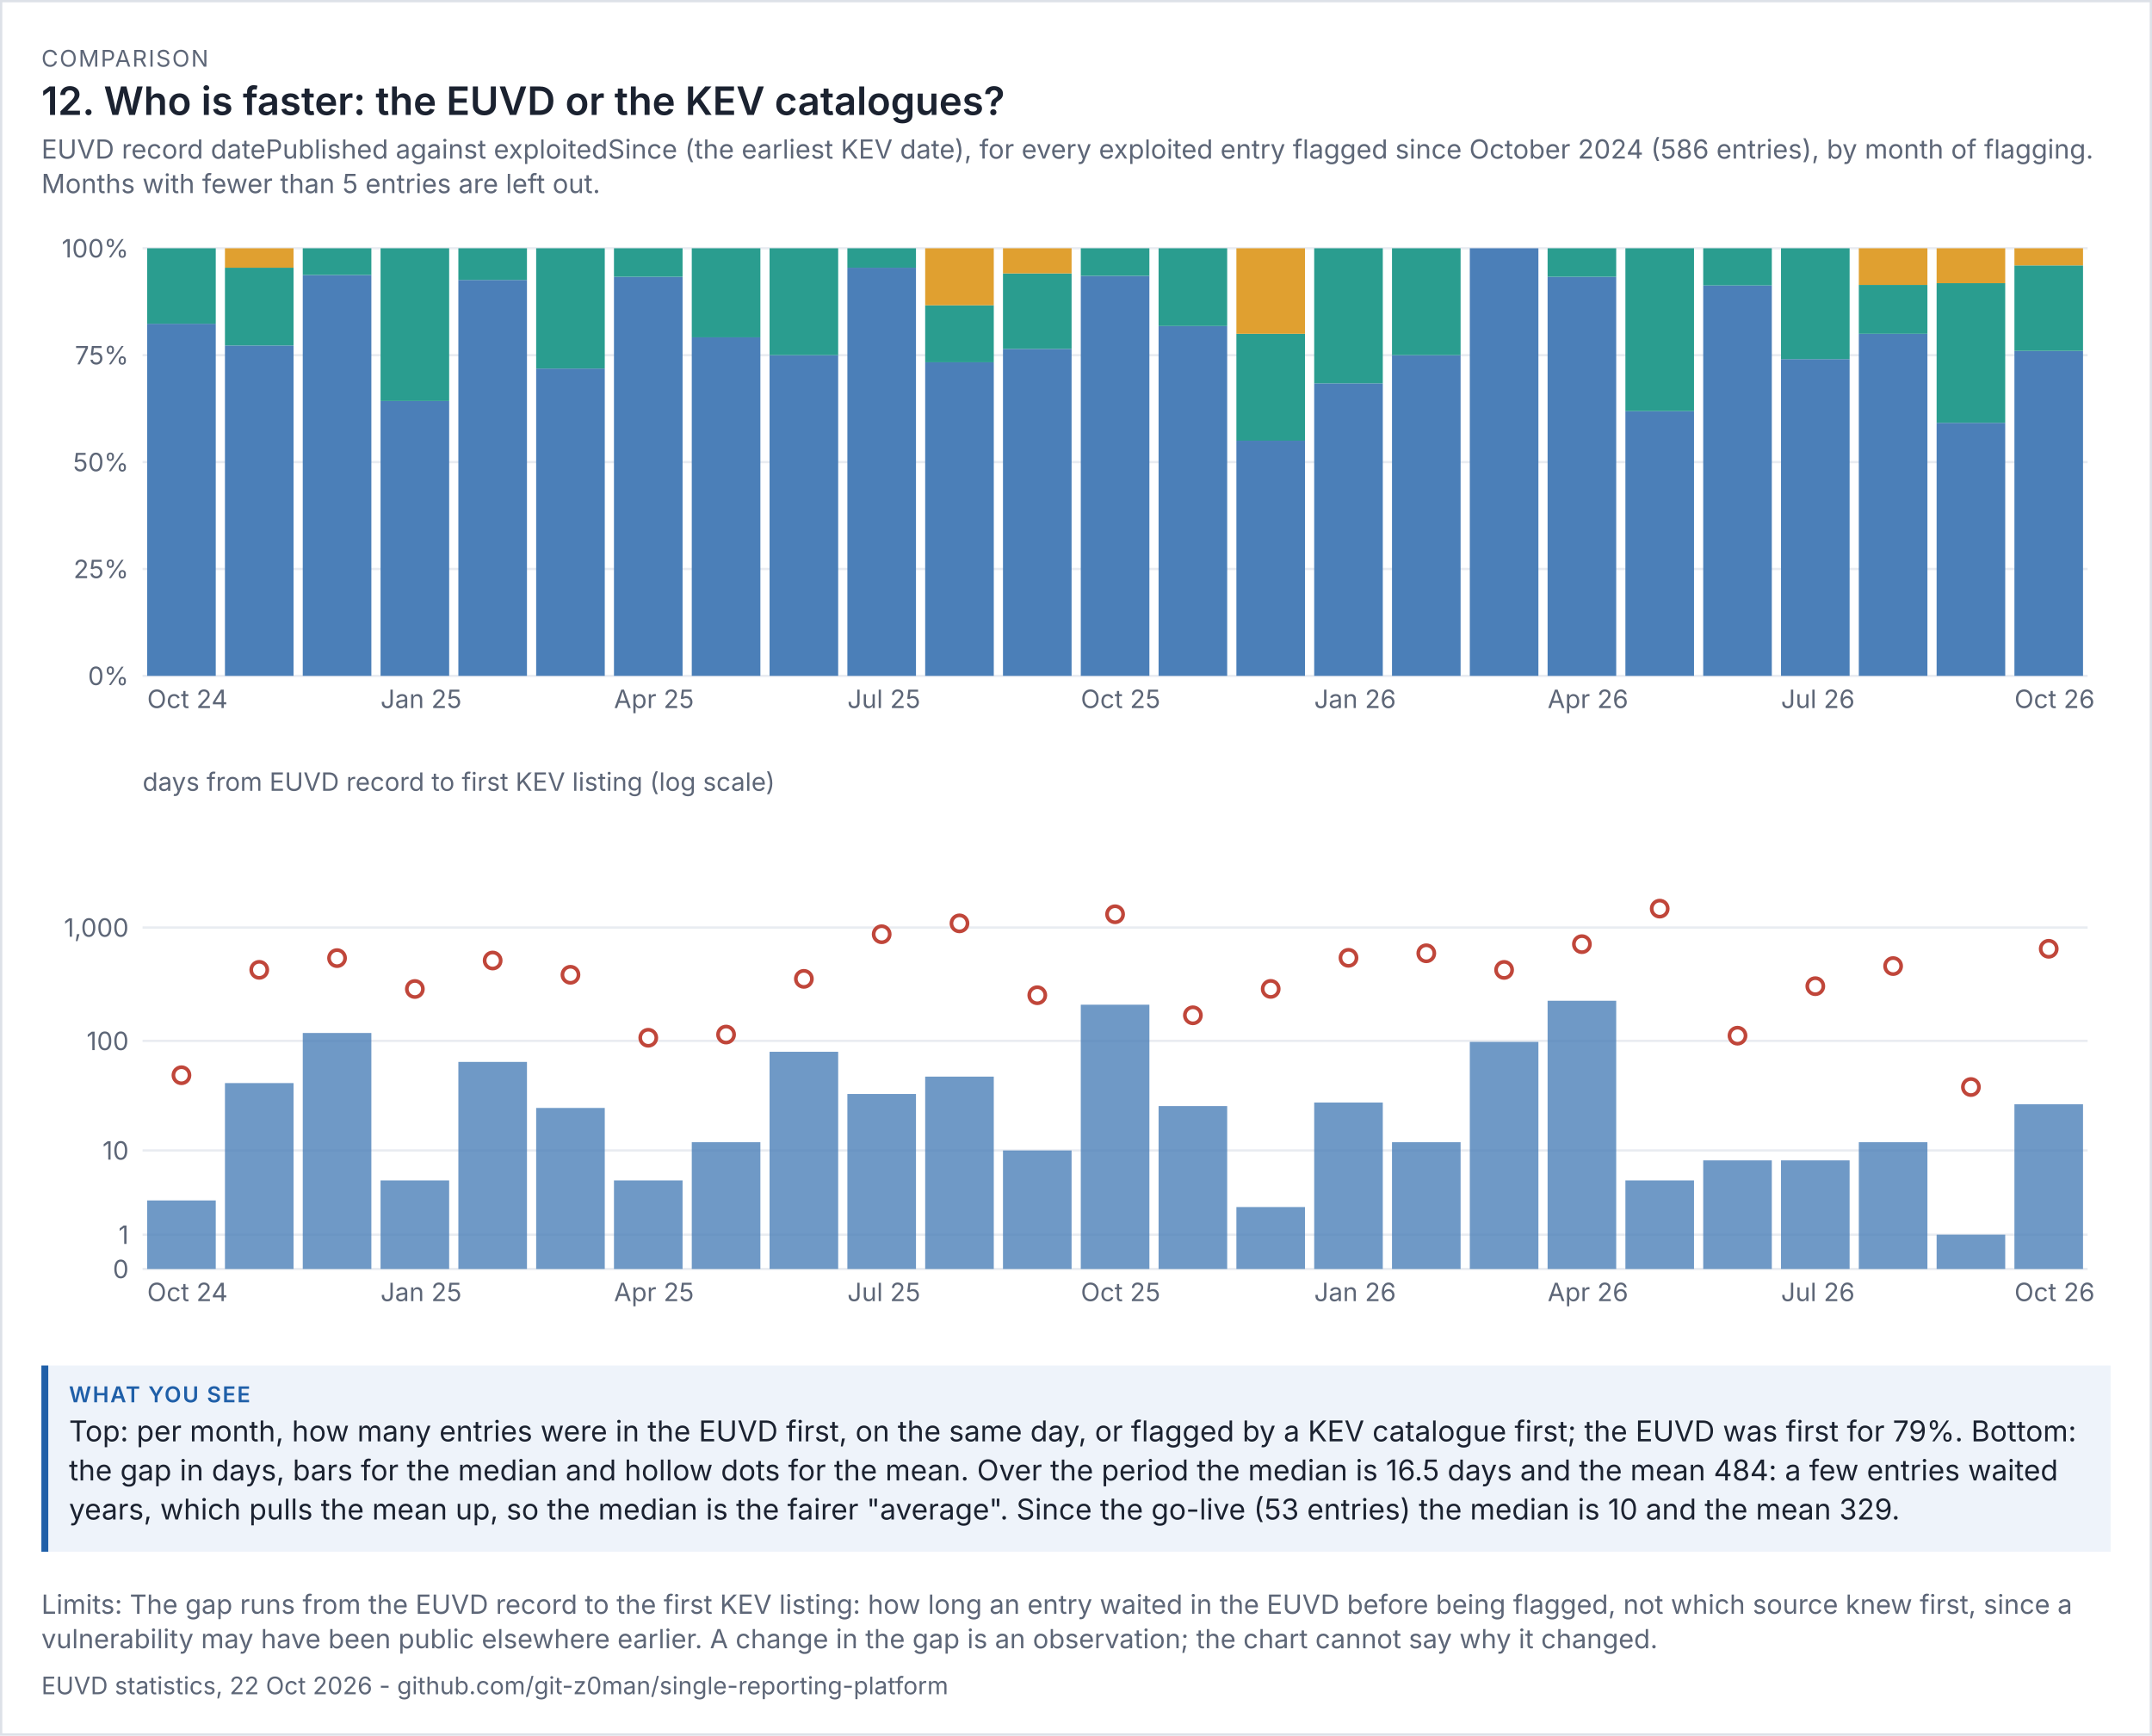
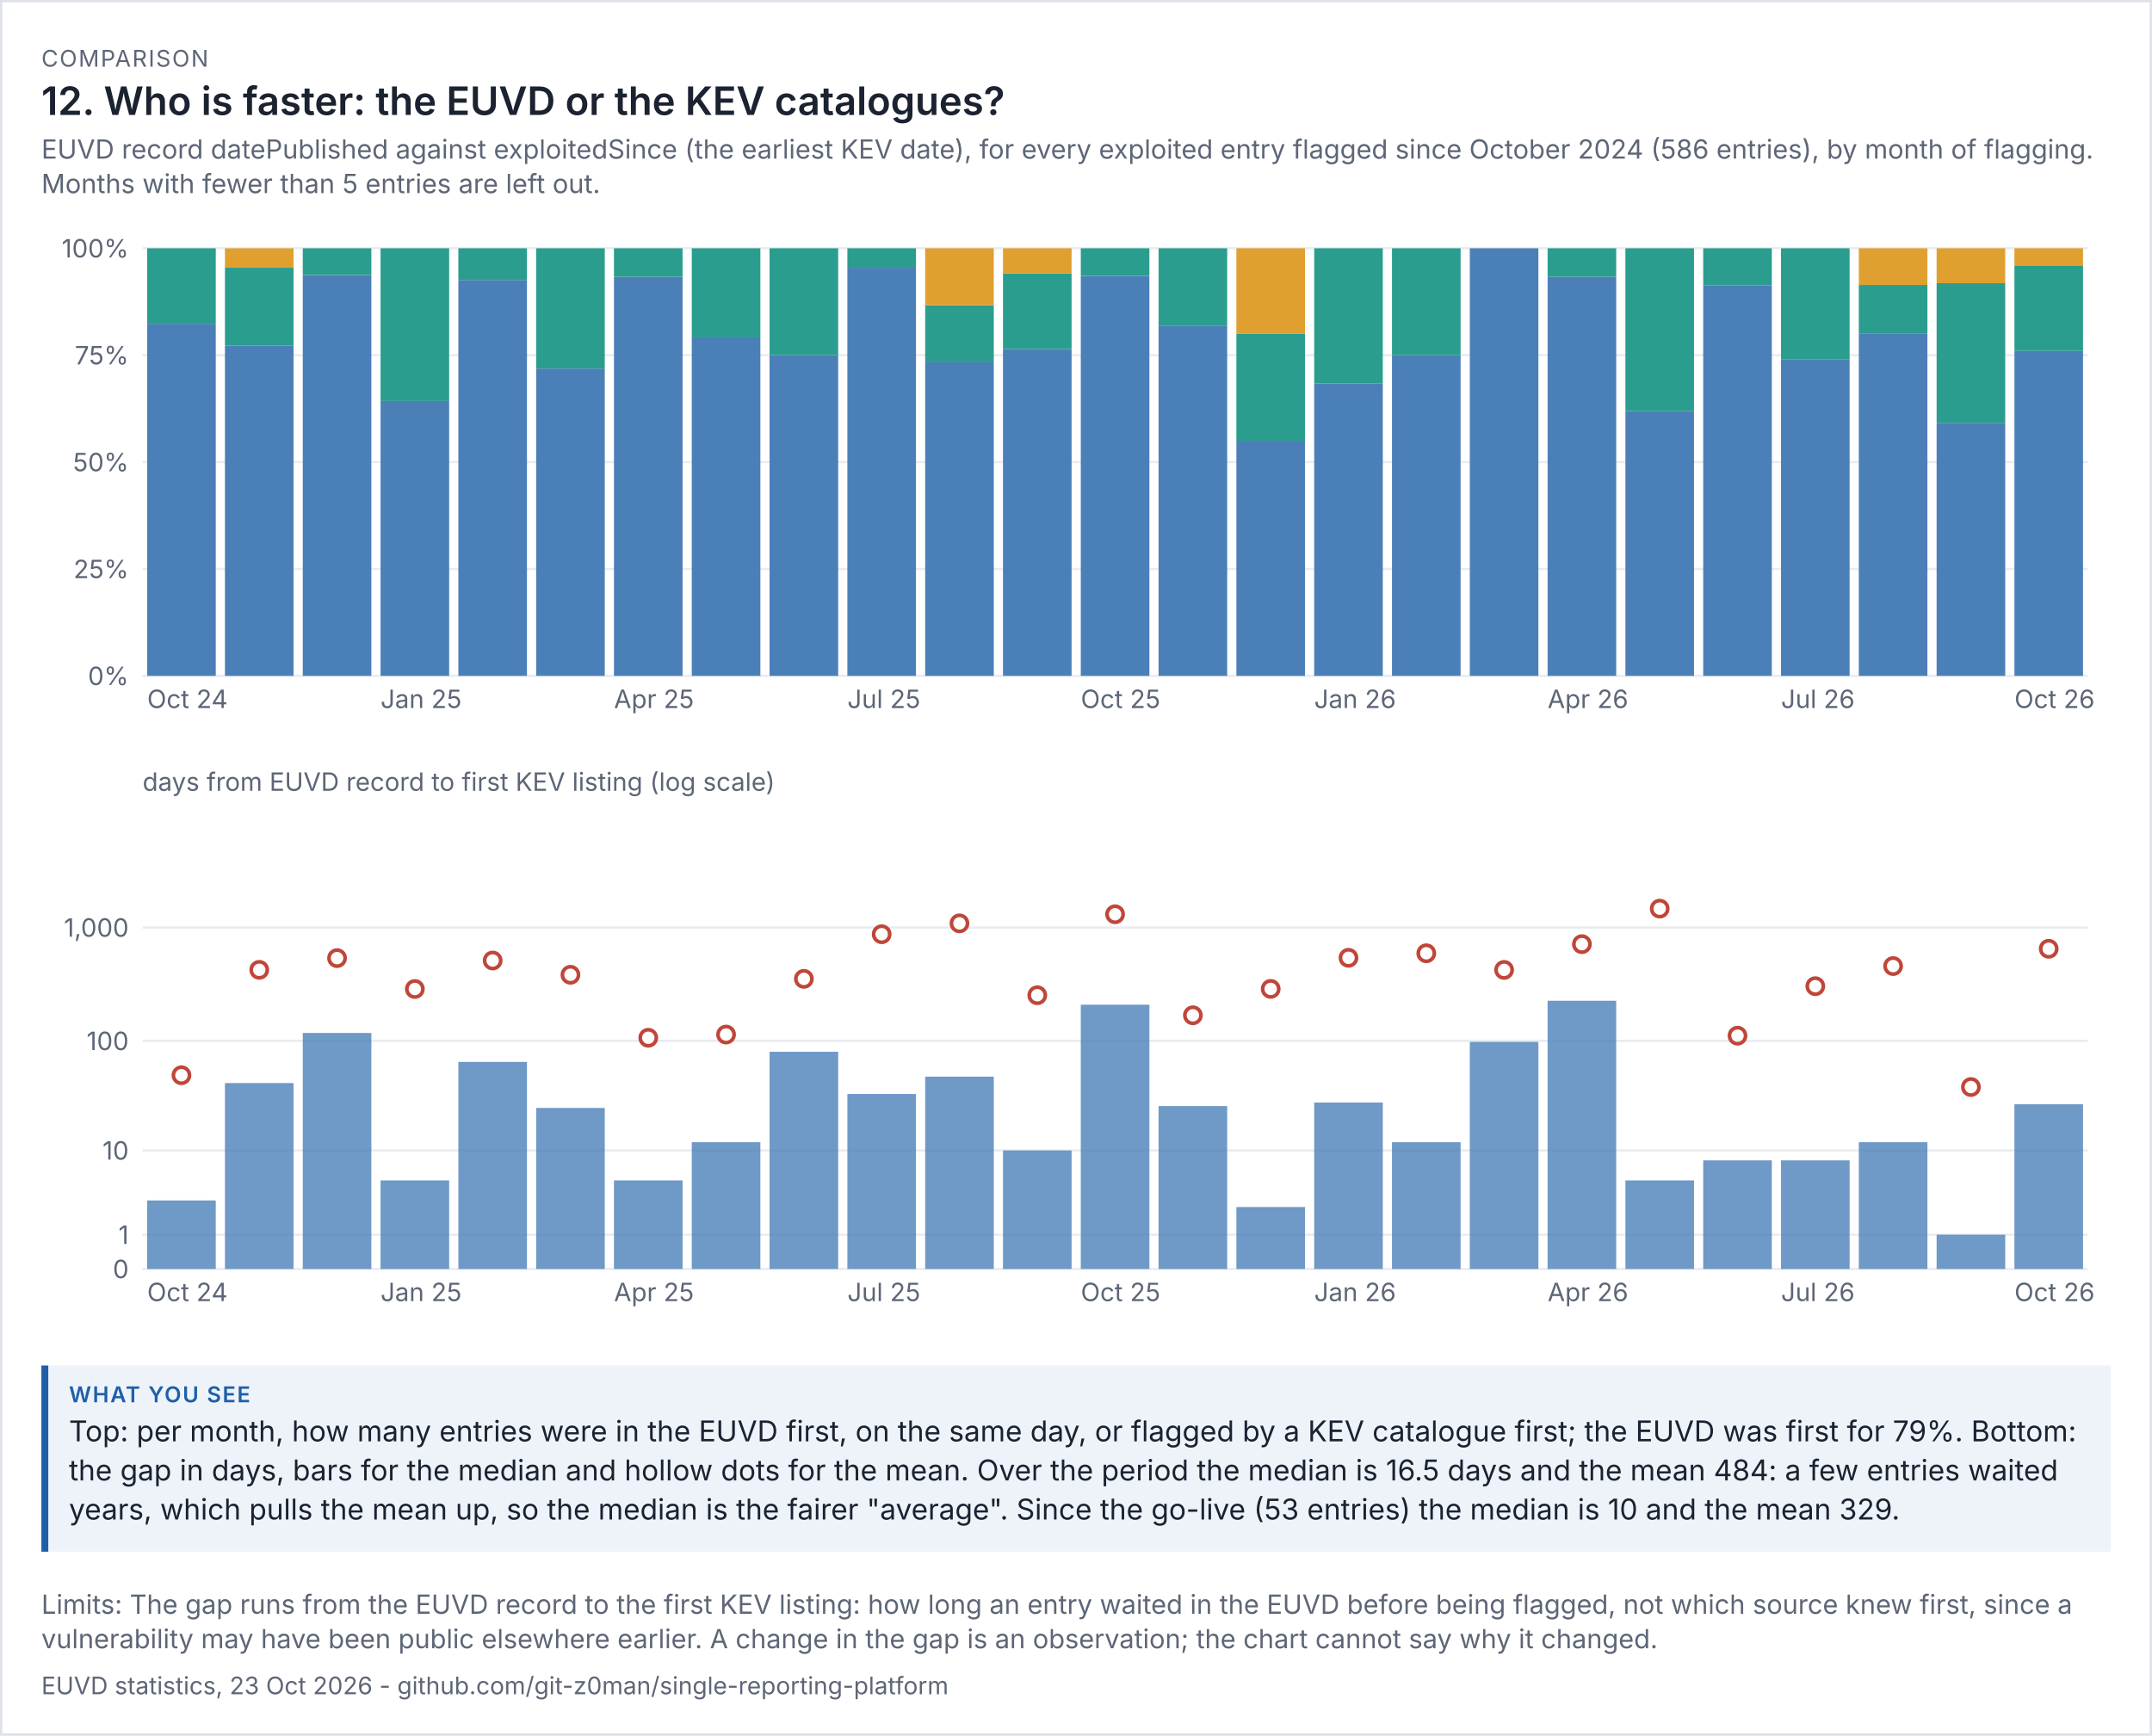
<svg xmlns="http://www.w3.org/2000/svg" viewBox="0 0 936 755" width="936" height="755" font-family="system-ui,-apple-system,'Segoe UI',sans-serif">
  <rect width="100%" height="100%" fill="#ffffff" />
  <rect x="0.5" y="0.5" width="935" height="754" fill="none" stroke="#dde1e8" />
  <text x="18" y="29" font-size="10" letter-spacing="0.6" fill="#5d6677">COMPARISON</text>
  <text x="18" y="50" font-size="17" fill="#1b2230" font-weight="600">12. Who is faster: the EUVD or the KEV catalogues?</text>
  <text x="18" y="69" font-size="11.5" fill="#5d6677">EUVD record datePublished against exploitedSince (the earliest KEV date), for every exploited entry flagged since October 2024 (586 entries), by month of flagging.</text>
  <text x="18" y="84" font-size="11.5" fill="#5d6677">Months with fewer than 5 entries are left out.</text>
  <g transform="translate(18,94) scale(1)" font-size="11">
    <svg viewBox="0 0 900 230" role="img" width="900" height="230">
      <g>
        <line x1="44" x2="890" y1="200" y2="200" stroke="rgb(233, 236, 241)" />
        <text x="38" y="204" text-anchor="end" fill="rgb(93, 102, 119)">0%</text>
        <line x1="44" x2="890" y1="153.5" y2="153.5" stroke="rgb(233, 236, 241)" />
        <text x="38" y="157.5" text-anchor="end" fill="rgb(93, 102, 119)">25%</text>
        <line x1="44" x2="890" y1="107" y2="107" stroke="rgb(233, 236, 241)" />
        <text x="38" y="111" text-anchor="end" fill="rgb(93, 102, 119)">50%</text>
        <line x1="44" x2="890" y1="60.5" y2="60.5" stroke="rgb(233, 236, 241)" />
        <text x="38" y="64.5" text-anchor="end" fill="rgb(93, 102, 119)">75%</text>
        <line x1="44" x2="890" y1="14" y2="14" stroke="rgb(233, 236, 241)" />
        <text x="38" y="18" text-anchor="end" fill="rgb(93, 102, 119)">100%</text>
        <rect x="46" y="46.824" width="29.84" height="153.176" fill="rgb(75, 127, 184)" />
        <rect x="46" y="14" width="29.84" height="32.824" fill="rgb(42, 157, 143)" />
        <text x="46" y="214" fill="rgb(93, 102, 119)">Oct 24</text>
        <rect x="79.84" y="56.273" width="29.84" height="143.727" fill="rgb(75, 127, 184)" />
        <rect x="79.84" y="22.455" width="29.84" height="33.818" fill="rgb(42, 157, 143)" />
        <rect x="79.84" y="14" width="29.84" height="8.455" fill="rgb(224, 160, 48)" />
        <rect x="113.68" y="25.625" width="29.84" height="174.375" fill="rgb(75, 127, 184)" />
        <rect x="113.68" y="14" width="29.84" height="11.625" fill="rgb(42, 157, 143)" />
        <rect x="147.52" y="80.429" width="29.84" height="119.571" fill="rgb(75, 127, 184)" />
        <rect x="147.52" y="14" width="29.84" height="66.429" fill="rgb(42, 157, 143)" />
        <text x="147.52" y="214" fill="rgb(93, 102, 119)">Jan 25</text>
        <rect x="181.36" y="27.778" width="29.84" height="172.222" fill="rgb(75, 127, 184)" />
        <rect x="181.36" y="14" width="29.84" height="13.778" fill="rgb(42, 157, 143)" />
        <rect x="215.2" y="66.312" width="29.84" height="133.688" fill="rgb(75, 127, 184)" />
        <rect x="215.2" y="14" width="29.84" height="52.312" fill="rgb(42, 157, 143)" />
        <rect x="249.04" y="26.4" width="29.84" height="173.6" fill="rgb(75, 127, 184)" />
        <rect x="249.04" y="14" width="29.84" height="12.4" fill="rgb(42, 157, 143)" />
        <text x="249.04" y="214" fill="rgb(93, 102, 119)">Apr 25</text>
        <rect x="282.88" y="52.75" width="29.84" height="147.25" fill="rgb(75, 127, 184)" />
        <rect x="282.88" y="14" width="29.84" height="38.75" fill="rgb(42, 157, 143)" />
        <rect x="316.72" y="60.5" width="29.84" height="139.5" fill="rgb(75, 127, 184)" />
        <rect x="316.72" y="14" width="29.84" height="46.5" fill="rgb(42, 157, 143)" />
        <rect x="350.56" y="22.455" width="29.84" height="177.545" fill="rgb(75, 127, 184)" />
        <rect x="350.56" y="14" width="29.84" height="8.455" fill="rgb(42, 157, 143)" />
        <text x="350.56" y="214" fill="rgb(93, 102, 119)">Jul 25</text>
        <rect x="384.4" y="63.6" width="29.84" height="136.4" fill="rgb(75, 127, 184)" />
        <rect x="384.4" y="38.8" width="29.84" height="24.8" fill="rgb(42, 157, 143)" />
        <rect x="384.4" y="14" width="29.84" height="24.8" fill="rgb(224, 160, 48)" />
        <rect x="418.24" y="57.765" width="29.84" height="142.235" fill="rgb(75, 127, 184)" />
        <rect x="418.24" y="24.941" width="29.84" height="32.824" fill="rgb(42, 157, 143)" />
        <rect x="418.24" y="14" width="29.84" height="10.941" fill="rgb(224, 160, 48)" />
        <rect x="452.08" y="26" width="29.84" height="174" fill="rgb(75, 127, 184)" />
        <rect x="452.08" y="14" width="29.84" height="12" fill="rgb(42, 157, 143)" />
        <text x="452.08" y="214" fill="rgb(93, 102, 119)">Oct 25</text>
        <rect x="485.92" y="47.818" width="29.84" height="152.182" fill="rgb(75, 127, 184)" />
        <rect x="485.92" y="14" width="29.84" height="33.818" fill="rgb(42, 157, 143)" />
        <rect x="519.76" y="97.7" width="29.84" height="102.3" fill="rgb(75, 127, 184)" />
        <rect x="519.76" y="51.2" width="29.84" height="46.5" fill="rgb(42, 157, 143)" />
        <rect x="519.76" y="14" width="29.84" height="37.2" fill="rgb(224, 160, 48)" />
        <rect x="553.6" y="72.737" width="29.84" height="127.263" fill="rgb(75, 127, 184)" />
        <rect x="553.6" y="14" width="29.84" height="58.737" fill="rgb(42, 157, 143)" />
        <text x="553.6" y="214" fill="rgb(93, 102, 119)">Jan 26</text>
        <rect x="587.44" y="60.5" width="29.84" height="139.5" fill="rgb(75, 127, 184)" />
        <rect x="587.44" y="14" width="29.84" height="46.5" fill="rgb(42, 157, 143)" />
        <rect x="621.28" y="14" width="29.84" height="186" fill="rgb(75, 127, 184)" />
        <rect x="655.12" y="26.4" width="29.84" height="173.6" fill="rgb(75, 127, 184)" />
        <rect x="655.12" y="14" width="29.84" height="12.4" fill="rgb(42, 157, 143)" />
        <text x="655.12" y="214" fill="rgb(93, 102, 119)">Apr 26</text>
        <rect x="688.96" y="84.857" width="29.84" height="115.143" fill="rgb(75, 127, 184)" />
        <rect x="688.96" y="14" width="29.84" height="70.857" fill="rgb(42, 157, 143)" />
        <rect x="722.8" y="30.174" width="29.84" height="169.826" fill="rgb(75, 127, 184)" />
        <rect x="722.8" y="14" width="29.84" height="16.174" fill="rgb(42, 157, 143)" />
        <rect x="756.64" y="62.222" width="29.84" height="137.778" fill="rgb(75, 127, 184)" />
        <rect x="756.64" y="14" width="29.84" height="48.222" fill="rgb(42, 157, 143)" />
        <text x="756.64" y="214" fill="rgb(93, 102, 119)">Jul 26</text>
        <rect x="790.48" y="51.2" width="29.84" height="148.8" fill="rgb(75, 127, 184)" />
        <rect x="790.48" y="29.943" width="29.84" height="21.257" fill="rgb(42, 157, 143)" />
        <rect x="790.48" y="14" width="29.84" height="15.943" fill="rgb(224, 160, 48)" />
        <rect x="824.32" y="89.918" width="29.84" height="110.082" fill="rgb(75, 127, 184)" />
        <rect x="824.32" y="29.184" width="29.84" height="60.735" fill="rgb(42, 157, 143)" />
        <rect x="824.32" y="14" width="29.84" height="15.184" fill="rgb(224, 160, 48)" />
        <rect x="858.16" y="58.64" width="29.84" height="141.36" fill="rgb(75, 127, 184)" />
        <rect x="858.16" y="21.44" width="29.84" height="37.2" fill="rgb(42, 157, 143)" />
        <rect x="858.16" y="14" width="29.84" height="7.44" fill="rgb(224, 160, 48)" />
        <text x="858.16" y="214" fill="rgb(93, 102, 119)">Oct 26</text>
      </g>
    </svg>
  </g>
  <g transform="translate(18,332) scale(1)" font-size="11">
    <svg viewBox="0 0 900 250" role="img" width="900" height="250">
      <g>
        <line x1="44" x2="890" y1="220" y2="220" stroke="rgb(233, 236, 241)" />
        <text x="38" y="224" text-anchor="end" fill="rgb(93, 102, 119)">0</text>
        <line x1="44" x2="890" y1="205.099" y2="205.099" stroke="rgb(233, 236, 241)" />
        <text x="38" y="209.099" text-anchor="end" fill="rgb(93, 102, 119)">1</text>
        <line x1="44" x2="890" y1="168.451" y2="168.451" stroke="rgb(233, 236, 241)" />
        <text x="38" y="172.451" text-anchor="end" fill="rgb(93, 102, 119)">10</text>
        <line x1="44" x2="890" y1="120.786" y2="120.786" stroke="rgb(233, 236, 241)" />
        <text x="38" y="124.786" text-anchor="end" fill="rgb(93, 102, 119)">100</text>
        <line x1="44" x2="890" y1="71.479" y2="71.479" stroke="rgb(233, 236, 241)" />
        <text x="38" y="75.479" text-anchor="end" fill="rgb(93, 102, 119)">1,000</text>
        <text x="44" y="12" fill="rgb(93, 102, 119)">days from EUVD record to first KEV listing (log scale)</text>
        <rect x="46" y="190.198" width="29.84" height="29.802" fill="rgb(75, 127, 184)" opacity="0.8" />
        <circle cx="60.92" cy="135.73" r="3.5" fill="rgb(255, 255, 255)" stroke="rgb(192, 70, 58)" stroke-width="1.6" />
        <text x="46" y="234" fill="rgb(93, 102, 119)">Oct 24</text>
        <rect x="79.84" y="139.143" width="29.84" height="80.857" fill="rgb(75, 127, 184)" opacity="0.8" />
        <circle cx="94.76" cy="89.88" r="3.5" fill="rgb(255, 255, 255)" stroke="rgb(192, 70, 58)" stroke-width="1.6" />
        <rect x="113.68" y="117.351" width="29.84" height="102.649" fill="rgb(75, 127, 184)" opacity="0.8" />
        <circle cx="128.6" cy="84.782" r="3.5" fill="rgb(255, 255, 255)" stroke="rgb(192, 70, 58)" stroke-width="1.6" />
        <rect x="147.52" y="181.482" width="29.84" height="38.518" fill="rgb(75, 127, 184)" opacity="0.8" />
        <circle cx="162.44" cy="98.215" r="3.5" fill="rgb(255, 255, 255)" stroke="rgb(192, 70, 58)" stroke-width="1.6" />
        <text x="147.52" y="234" fill="rgb(93, 102, 119)">Jan 25</text>
        <rect x="181.36" y="129.933" width="29.84" height="90.067" fill="rgb(75, 127, 184)" opacity="0.8" />
        <circle cx="196.28" cy="85.824" r="3.5" fill="rgb(255, 255, 255)" stroke="rgb(192, 70, 58)" stroke-width="1.6" />
        <rect x="215.2" y="149.959" width="29.84" height="70.041" fill="rgb(75, 127, 184)" opacity="0.8" />
        <circle cx="230.12" cy="92.031" r="3.5" fill="rgb(255, 255, 255)" stroke="rgb(192, 70, 58)" stroke-width="1.6" />
        <rect x="249.04" y="181.482" width="29.84" height="38.518" fill="rgb(75, 127, 184)" opacity="0.8" />
        <circle cx="263.96" cy="119.425" r="3.5" fill="rgb(255, 255, 255)" stroke="rgb(192, 70, 58)" stroke-width="1.6" />
        <text x="249.04" y="234" fill="rgb(93, 102, 119)">Apr 25</text>
        <rect x="282.88" y="164.86" width="29.84" height="55.14" fill="rgb(75, 127, 184)" opacity="0.8" />
        <circle cx="297.8" cy="118.033" r="3.5" fill="rgb(255, 255, 255)" stroke="rgb(192, 70, 58)" stroke-width="1.6" />
        <rect x="316.72" y="125.53" width="29.84" height="94.47" fill="rgb(75, 127, 184)" opacity="0.8" />
        <circle cx="331.64" cy="93.806" r="3.5" fill="rgb(255, 255, 255)" stroke="rgb(192, 70, 58)" stroke-width="1.6" />
        <rect x="350.56" y="143.878" width="29.84" height="76.122" fill="rgb(75, 127, 184)" opacity="0.8" />
        <circle cx="365.48" cy="74.393" r="3.5" fill="rgb(255, 255, 255)" stroke="rgb(192, 70, 58)" stroke-width="1.6" />
        <text x="350.56" y="234" fill="rgb(93, 102, 119)">Jul 25</text>
        <rect x="384.4" y="136.335" width="29.84" height="83.665" fill="rgb(75, 127, 184)" opacity="0.8" />
        <circle cx="399.32" cy="69.663" r="3.5" fill="rgb(255, 255, 255)" stroke="rgb(192, 70, 58)" stroke-width="1.6" />
        <rect x="418.24" y="168.451" width="29.84" height="51.549" fill="rgb(75, 127, 184)" opacity="0.8" />
        <circle cx="433.16" cy="100.927" r="3.5" fill="rgb(255, 255, 255)" stroke="rgb(192, 70, 58)" stroke-width="1.6" />
        <rect x="452.08" y="105.05" width="29.84" height="114.95" fill="rgb(75, 127, 184)" opacity="0.8" />
        <circle cx="467" cy="65.703" r="3.5" fill="rgb(255, 255, 255)" stroke="rgb(192, 70, 58)" stroke-width="1.6" />
        <text x="452.08" y="234" fill="rgb(93, 102, 119)">Oct 25</text>
        <rect x="485.92" y="149.147" width="29.84" height="70.853" fill="rgb(75, 127, 184)" opacity="0.8" />
        <circle cx="500.84" cy="109.656" r="3.5" fill="rgb(255, 255, 255)" stroke="rgb(192, 70, 58)" stroke-width="1.6" />
        <rect x="519.76" y="193.069" width="29.84" height="26.931" fill="rgb(75, 127, 184)" opacity="0.8" />
        <circle cx="534.68" cy="98.171" r="3.5" fill="rgb(255, 255, 255)" stroke="rgb(192, 70, 58)" stroke-width="1.6" />
        <rect x="553.6" y="147.611" width="29.84" height="72.389" fill="rgb(75, 127, 184)" opacity="0.8" />
        <circle cx="568.52" cy="84.647" r="3.5" fill="rgb(255, 255, 255)" stroke="rgb(192, 70, 58)" stroke-width="1.6" />
        <text x="553.6" y="234" fill="rgb(93, 102, 119)">Jan 26</text>
        <rect x="587.44" y="164.86" width="29.84" height="55.14" fill="rgb(75, 127, 184)" opacity="0.8" />
        <circle cx="602.36" cy="82.679" r="3.5" fill="rgb(255, 255, 255)" stroke="rgb(192, 70, 58)" stroke-width="1.6" />
        <rect x="621.28" y="121.216" width="29.84" height="98.784" fill="rgb(75, 127, 184)" opacity="0.8" />
        <circle cx="636.2" cy="89.91" r="3.5" fill="rgb(255, 255, 255)" stroke="rgb(192, 70, 58)" stroke-width="1.6" />
        <rect x="655.12" y="103.329" width="29.84" height="116.671" fill="rgb(75, 127, 184)" opacity="0.8" />
        <circle cx="670.04" cy="78.709" r="3.5" fill="rgb(255, 255, 255)" stroke="rgb(192, 70, 58)" stroke-width="1.6" />
        <text x="655.12" y="234" fill="rgb(93, 102, 119)">Apr 26</text>
        <rect x="688.96" y="181.482" width="29.84" height="38.518" fill="rgb(75, 127, 184)" opacity="0.8" />
        <circle cx="703.88" cy="63.257" r="3.5" fill="rgb(255, 255, 255)" stroke="rgb(192, 70, 58)" stroke-width="1.6" />
        <rect x="722.8" y="172.765" width="29.84" height="47.235" fill="rgb(75, 127, 184)" opacity="0.8" />
        <circle cx="737.72" cy="118.525" r="3.5" fill="rgb(255, 255, 255)" stroke="rgb(192, 70, 58)" stroke-width="1.6" />
        <rect x="756.64" y="172.765" width="29.84" height="47.235" fill="rgb(75, 127, 184)" opacity="0.8" />
        <circle cx="771.56" cy="96.992" r="3.5" fill="rgb(255, 255, 255)" stroke="rgb(192, 70, 58)" stroke-width="1.6" />
        <text x="756.64" y="234" fill="rgb(93, 102, 119)">Jul 26</text>
        <rect x="790.48" y="164.86" width="29.84" height="55.14" fill="rgb(75, 127, 184)" opacity="0.8" />
        <circle cx="805.4" cy="88.245" r="3.5" fill="rgb(255, 255, 255)" stroke="rgb(192, 70, 58)" stroke-width="1.6" />
        <rect x="824.32" y="205.099" width="29.84" height="14.901" fill="rgb(75, 127, 184)" opacity="0.8" />
        <circle cx="839.24" cy="140.86" r="3.5" fill="rgb(255, 255, 255)" stroke="rgb(192, 70, 58)" stroke-width="1.6" />
        <rect x="858.16" y="148.366" width="29.84" height="71.634" fill="rgb(75, 127, 184)" opacity="0.8" />
        <circle cx="873.08" cy="80.721" r="3.5" fill="rgb(255, 255, 255)" stroke="rgb(192, 70, 58)" stroke-width="1.6" />
        <text x="858.16" y="234" fill="rgb(93, 102, 119)">Oct 26</text>
      </g>
    </svg>
  </g>
  <rect x="18" y="594" width="900" height="81" fill="#eef3fa" />
  <rect x="18" y="594" width="3" height="81" fill="#1f5fa8" />
  <text x="30" y="610" font-size="9.5" letter-spacing="0.6" font-weight="600" fill="#1f5fa8">WHAT YOU SEE</text>
  <text x="30" y="627" font-size="12.5" fill="#1b2230">Top: per month, how many entries were in the EUVD first, on the same day, or flagged by a KEV catalogue first; the EUVD was first for 79%. Bottom:</text>
  <text x="30" y="644" font-size="12.5" fill="#1b2230">the gap in days, bars for the median and hollow dots for the mean. Over the period the median is 16.5 days and the mean 484: a few entries waited</text>
  <text x="30" y="661" font-size="12.5" fill="#1b2230">years, which pulls the mean up, so the median is the fairer "average". Since the go-live (53 entries) the median is 10 and the mean 329.</text>
  <text x="18" y="702" font-size="11.5" fill="#5d6677">Limits: The gap runs from the EUVD record to the first KEV listing: how long an entry waited in the EUVD before being flagged, not which source knew first, since a</text>
  <text x="18" y="717" font-size="11.5" fill="#5d6677">vulnerability may have been public elsewhere earlier. A change in the gap is an observation; the chart cannot say why it changed.</text>
-   <text x="18" y="737" font-size="10.5" fill="#5d6677">EUVD statistics, 22 Oct 2026 - github.com/git-z0man/single-reporting-platform</text>
+   <text x="18" y="737" font-size="10.5" fill="#5d6677">EUVD statistics, 23 Oct 2026 - github.com/git-z0man/single-reporting-platform</text>
</svg>
